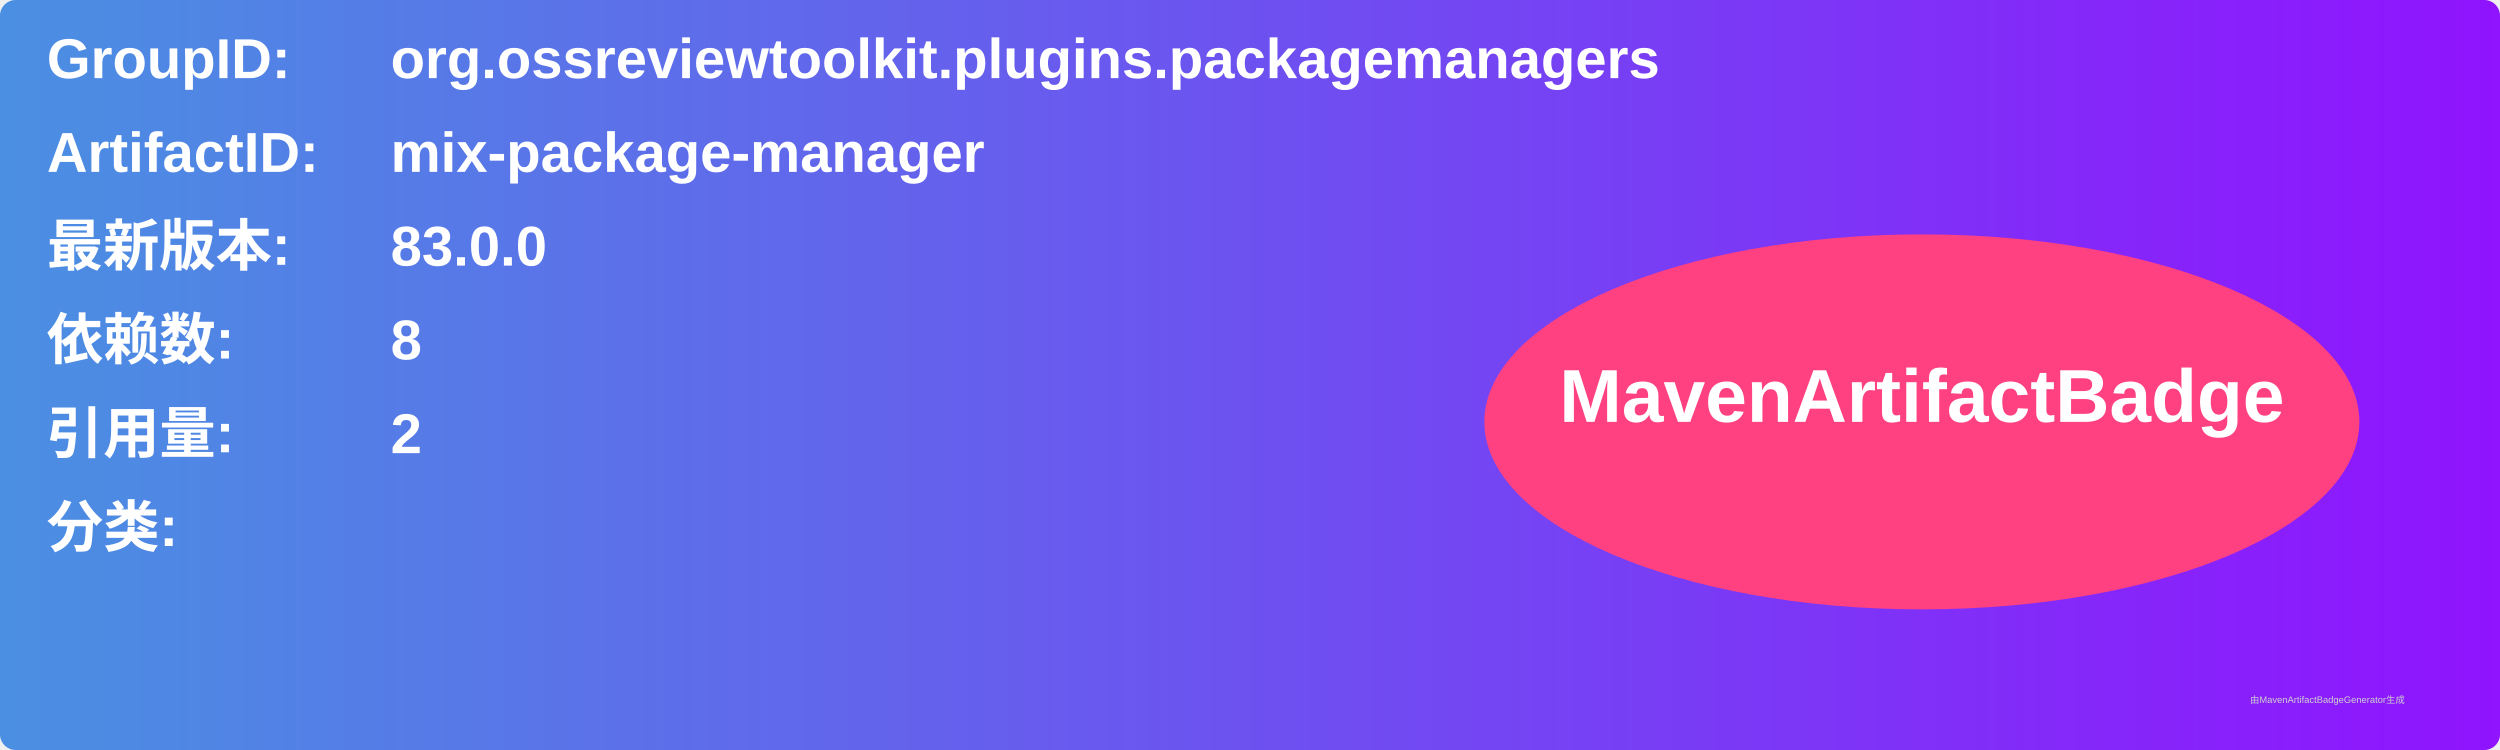
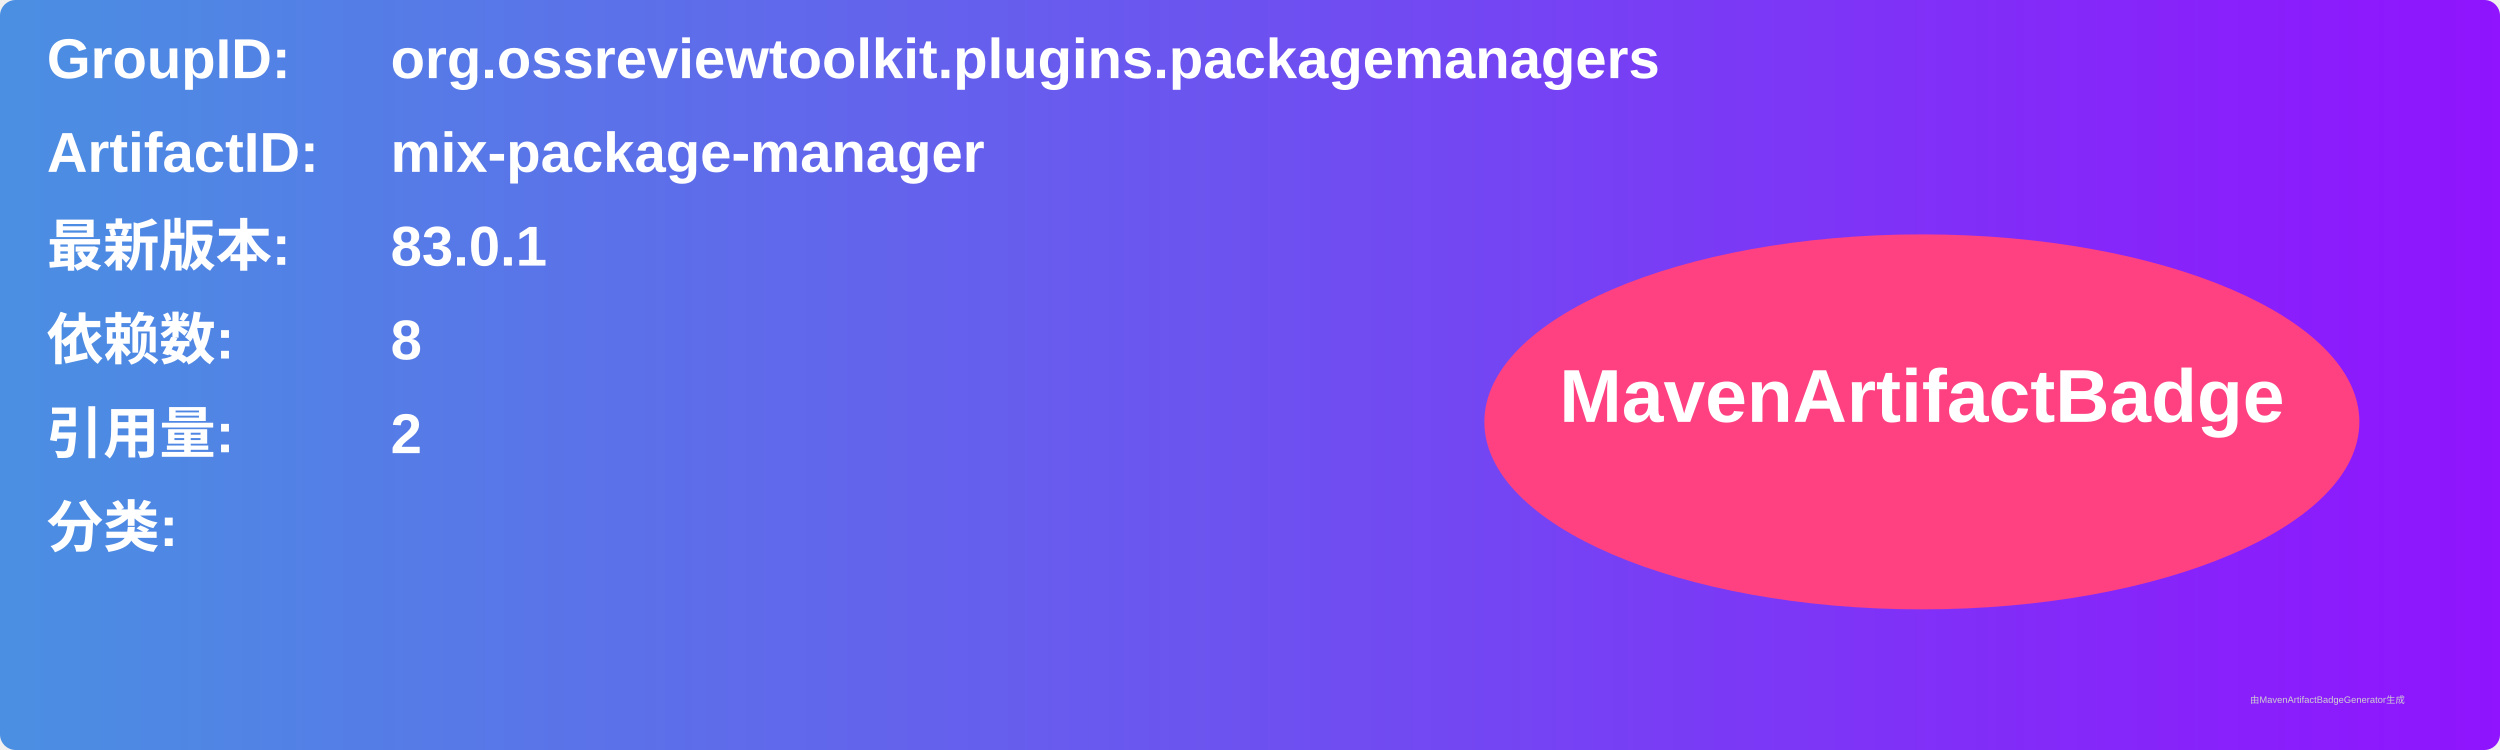
<svg xmlns="http://www.w3.org/2000/svg" width="800" height="240" viewBox="0 0 800 240">
  <linearGradient id="grad" x1="0%" y1="0%" x2="100%" y2="0%">
    <stop offset="0%" stop-color="#4a90e2" />
    <stop offset="100%" stop-color="#9013fe" />
  </linearGradient>
  <rect width="100%" height="100%" rx="5" ry="5" fill="url(#grad)" />
  <g transform="translate(15, 15)">
    <text x="0" y="10" font-family="Arial" font-size="18" fill="white" font-weight="bold" width="260">GroupID:</text>
    <text x="110" y="10" font-family="Arial" font-size="18" fill="white" font-weight="bold" width="460">org.ossreviewtoolkit.plugins.packagemanagers</text>
    <text x="0" y="40" font-family="Arial" font-size="18" fill="white" font-weight="bold" width="260">ArtifactID:</text>
    <text x="110" y="40" font-family="Arial" font-size="18" fill="white" font-weight="bold" width="460">mix-package-manager</text>
    <text x="0" y="70" font-family="Arial" font-size="18" fill="white" font-weight="bold">最新版本:</text>
    <text x="110" y="70" font-family="Arial" font-size="18" fill="white" font-weight="bold">
-       <tspan font-weight="bold">83.0.0</tspan>
+       <tspan font-weight="bold">83.0.1</tspan>
    </text>
    <text x="0" y="100" font-family="Arial" font-size="18" fill="white" font-weight="bold">依赖数: </text>
    <text x="110" y="100" font-family="Arial" font-size="18" fill="white">
      <tspan font-weight="bold">8</tspan>
    </text>
    <text x="0" y="130" font-family="Arial" font-size="18" fill="white" font-weight="bold">引用量: </text>
    <text x="110" y="130" font-family="Arial" font-size="18" fill="white">
      <tspan font-weight="bold">2</tspan>
    </text>
    <text x="0" y="160" font-family="Arial" font-size="18" fill="white" font-weight="bold">分类:</text>
    <text x="10" y="190" font-family="Arial" font-size="10" fill="white">
      <tspan font-weight="bold" />
    </text>
    <ellipse cx="600" cy="120" rx="140" ry="60" fill="#ff4081" />
    <text x="600" y="120" text-anchor="middle" font-family="Arial" font-size="24" fill="white" font-weight="bold">MavenArtifactBadge</text>
  </g>
  <text x="720" y="225" font-family="Arial" font-size="3" fill="#d0d0d0">由MavenArtifactBadgeGenerator生成</text>
</svg>
